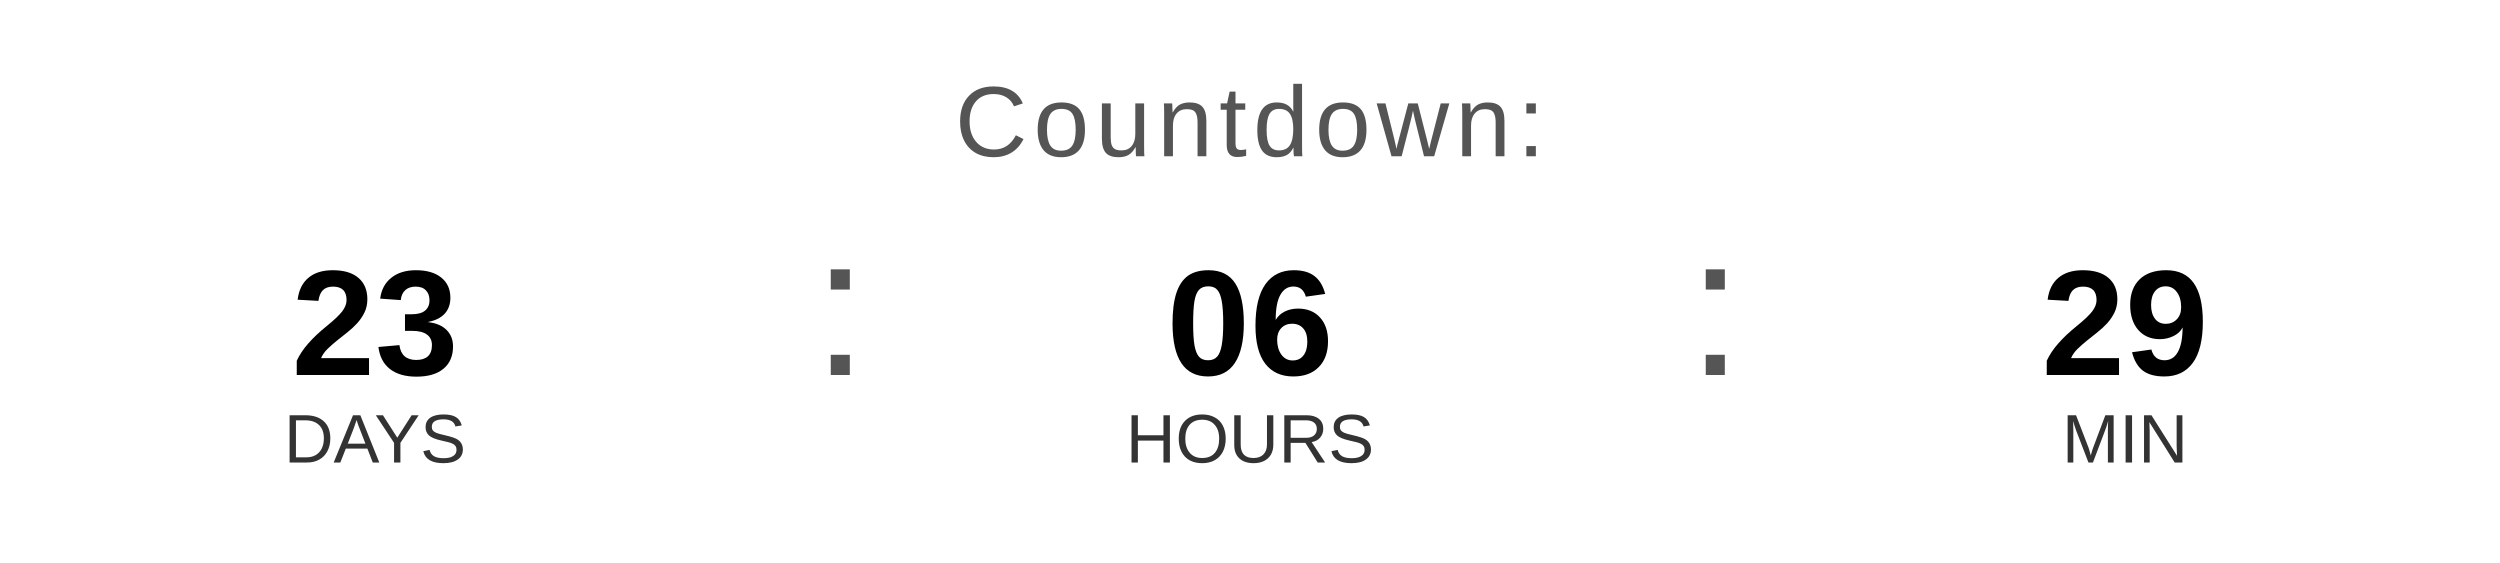
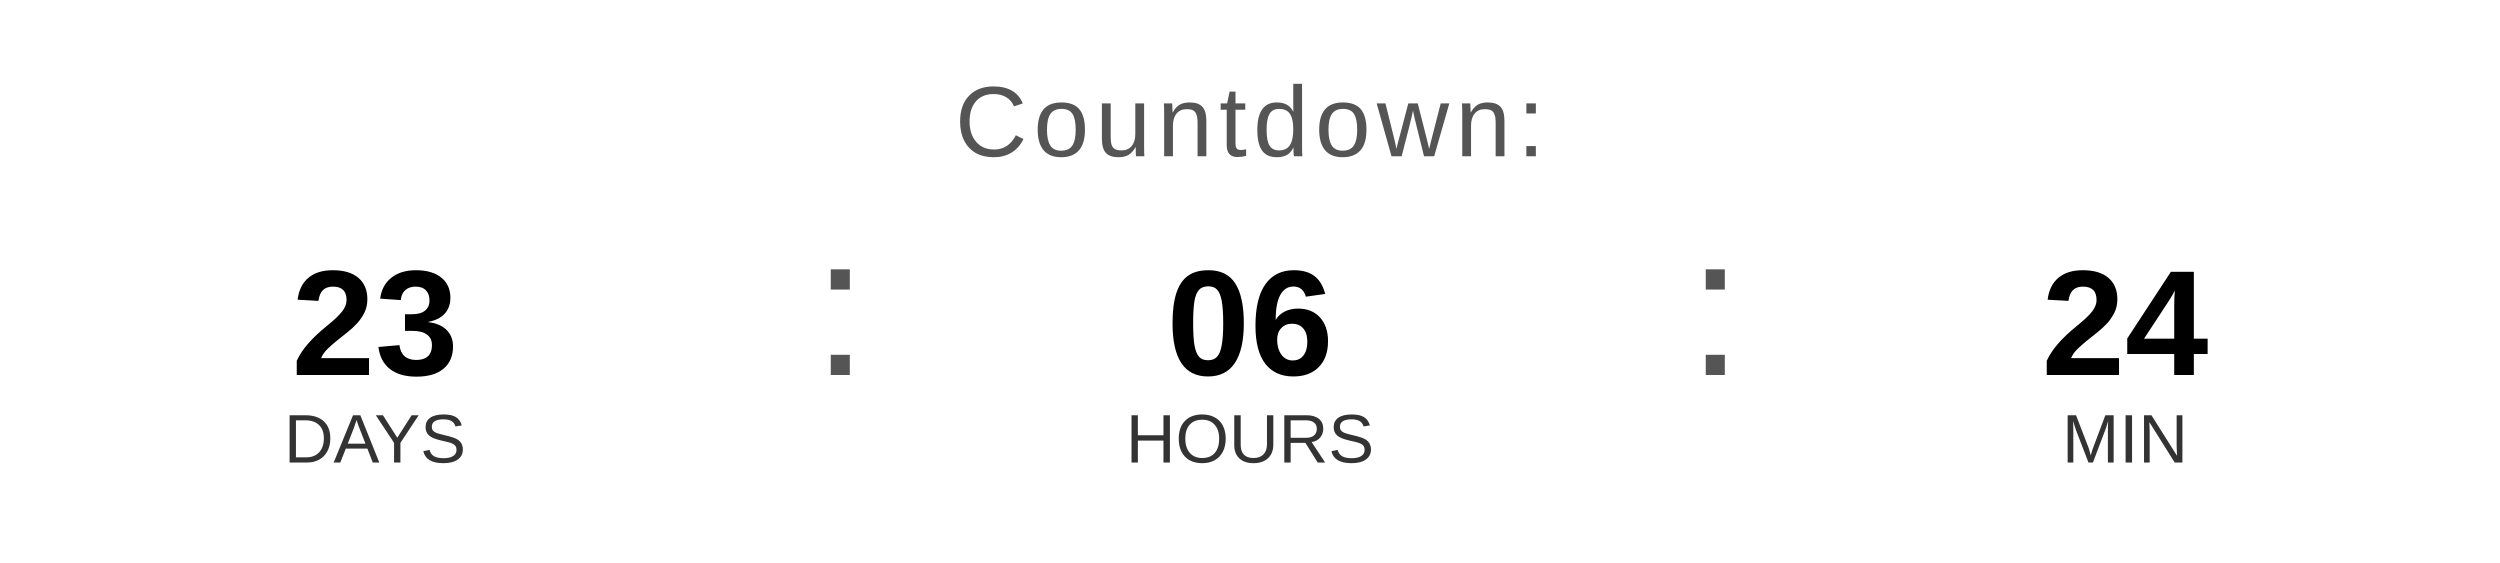
<svg xmlns="http://www.w3.org/2000/svg" width="400" height="90" viewBox="0 0 400 90">
  <text x="200" y="25" font-family="Arial, Helvetica, sans-serif" font-size="16" fill="#555555" text-anchor="middle" letter-spacing="1">
    Countdown:
  </text>
  <text x="60" y="60" font-family="Arial, Helvetica, sans-serif" font-size="24" font-weight="bold" fill="#000000" text-anchor="middle">23</text>
  <text x="60" y="74" font-family="Arial, Helvetica, sans-serif" font-size="11" fill="#333333" text-anchor="middle">DAYS</text>
  <text x="130" y="60" font-family="Arial, sans-serif" font-size="32" fill="#555555">:</text>
  <text x="200" y="60" font-family="Arial, Helvetica, sans-serif" font-size="24" font-weight="bold" fill="#000000" text-anchor="middle">06</text>
  <text x="200" y="74" font-family="Arial, Helvetica, sans-serif" font-size="11" fill="#333333" text-anchor="middle">HOURS</text>
  <text x="270" y="60" font-family="Arial, sans-serif" font-size="32" fill="#555555">:</text>
-   <text x="340" y="60" font-family="Arial, Helvetica, sans-serif" font-size="24" font-weight="bold" fill="#000000" text-anchor="middle">29</text>
+   <text x="340" y="60" font-family="Arial, Helvetica, sans-serif" font-size="24" font-weight="bold" fill="#000000" text-anchor="middle">24</text>
  <text x="340" y="74" font-family="Arial, Helvetica, sans-serif" font-size="11" fill="#333333" text-anchor="middle">MIN</text>
</svg>
